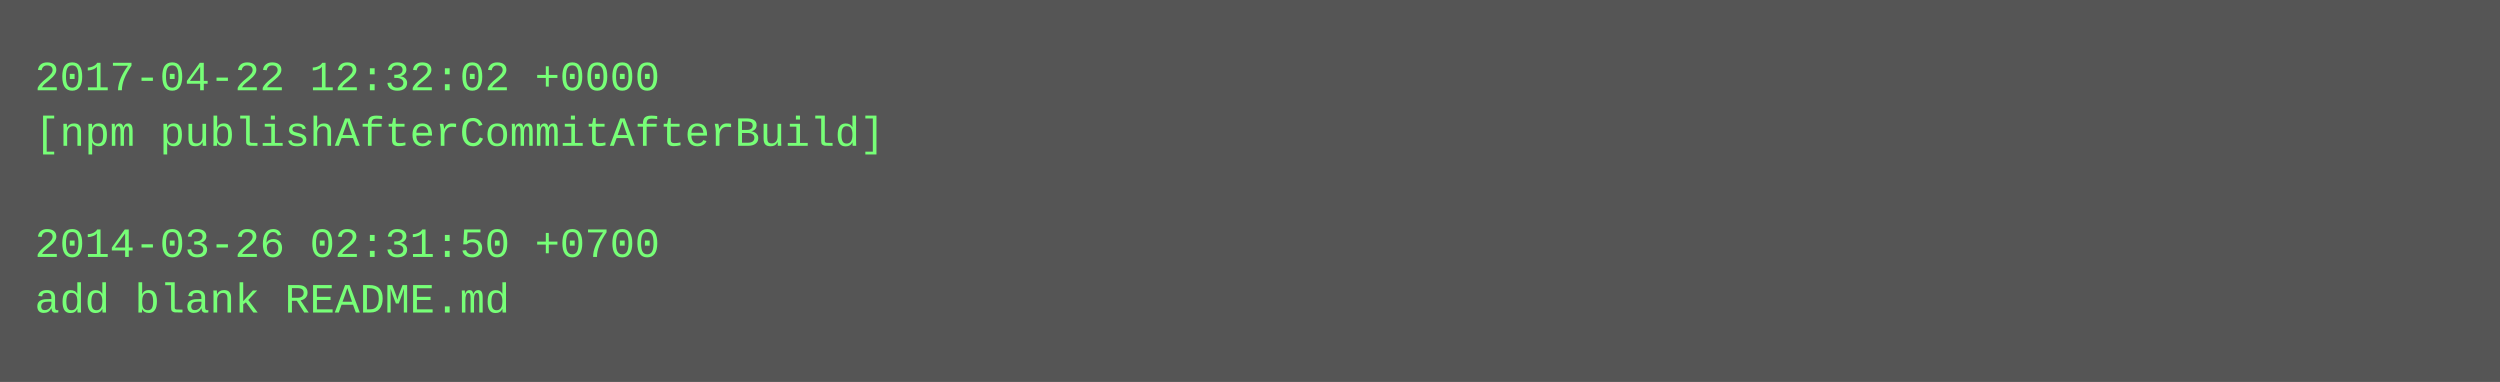
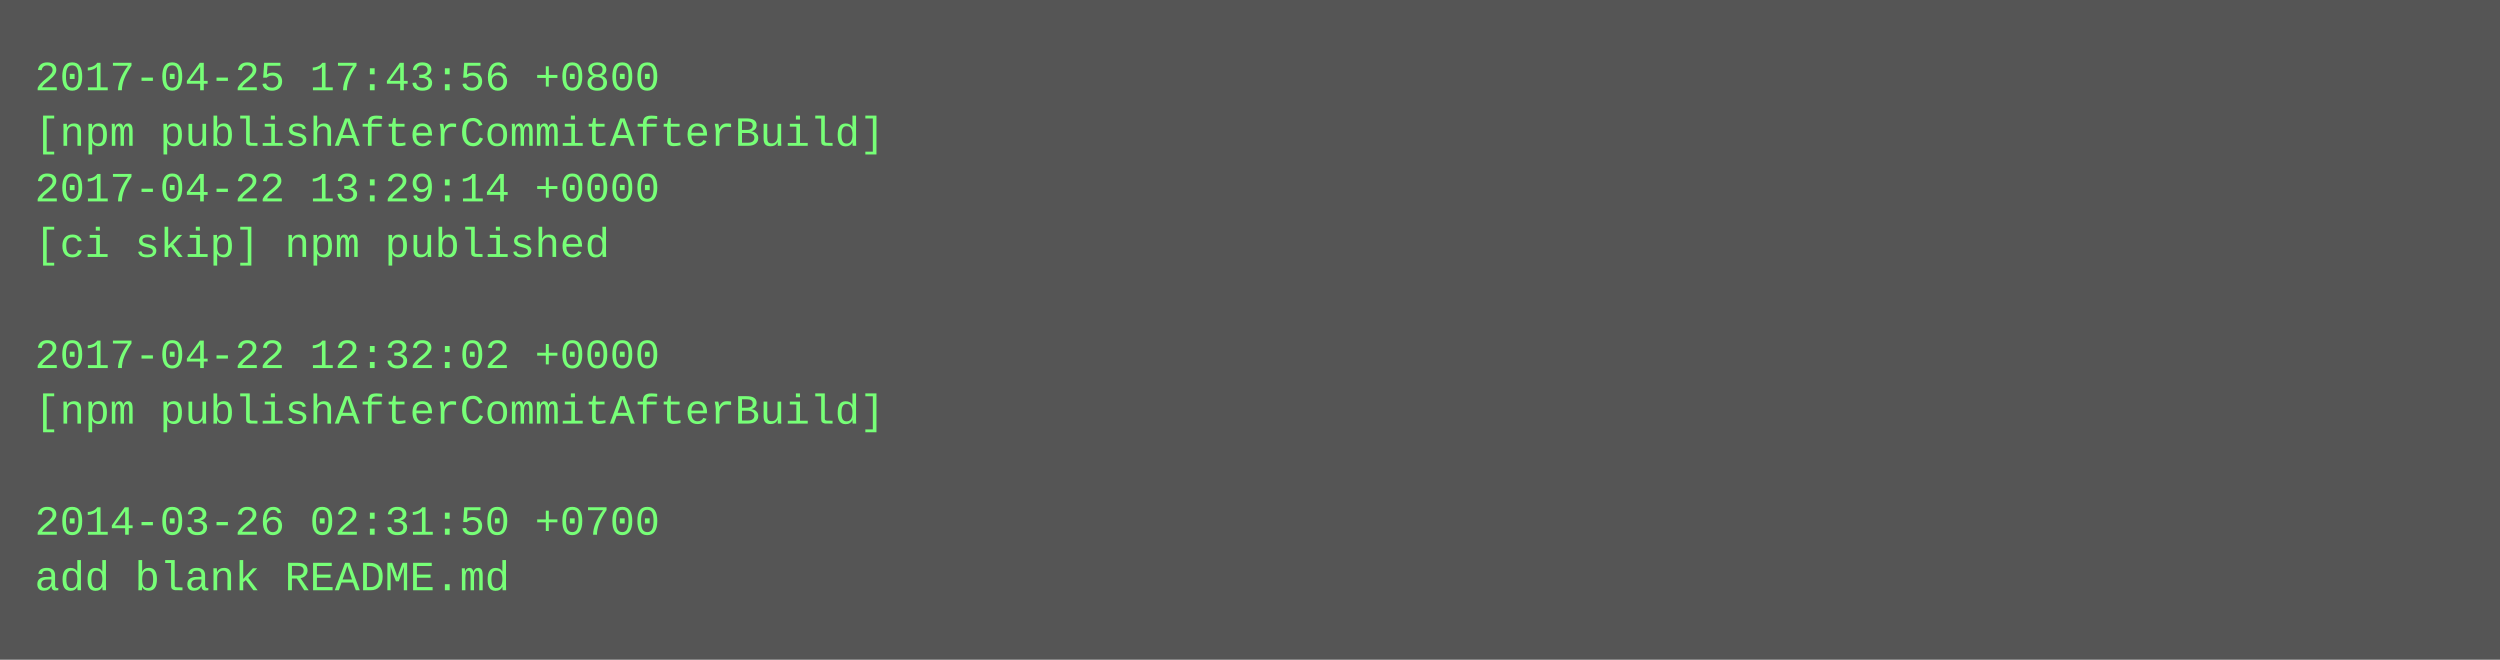
- <svg xmlns="http://www.w3.org/2000/svg" height="110" width="720">
-   <rect height="110" fill="#555" width="720" />
+ <svg xmlns="http://www.w3.org/2000/svg" height="190" width="720">
+   <rect height="190" fill="#555" width="720" />
  <text fill="#7f7" font-family="Courier New" font-size="12" xml:space="preserve">
-     <tspan x="10" y="26">2017-04-22 12:32:02 +0000</tspan>
+     <tspan x="10" y="26">2017-04-25 17:43:56 +0800</tspan>
    <tspan x="10" y="42">[npm publishAfterCommitAfterBuild]</tspan>
-     <tspan x="10" y="58" />
-     <tspan x="10" y="74">2014-03-26 02:31:50 +0700</tspan>
-     <tspan x="10" y="90">add blank README.md</tspan>
+     <tspan x="10" y="58">2017-04-22 13:29:14 +0000</tspan>
+     <tspan x="10" y="74">[ci skip] npm published</tspan>
+     <tspan x="10" y="90" />
+     <tspan x="10" y="106">2017-04-22 12:32:02 +0000</tspan>
+     <tspan x="10" y="122">[npm publishAfterCommitAfterBuild]</tspan>
+     <tspan x="10" y="138" />
+     <tspan x="10" y="154">2014-03-26 02:31:50 +0700</tspan>
+     <tspan x="10" y="170">add blank README.md</tspan>
  </text>
</svg>
